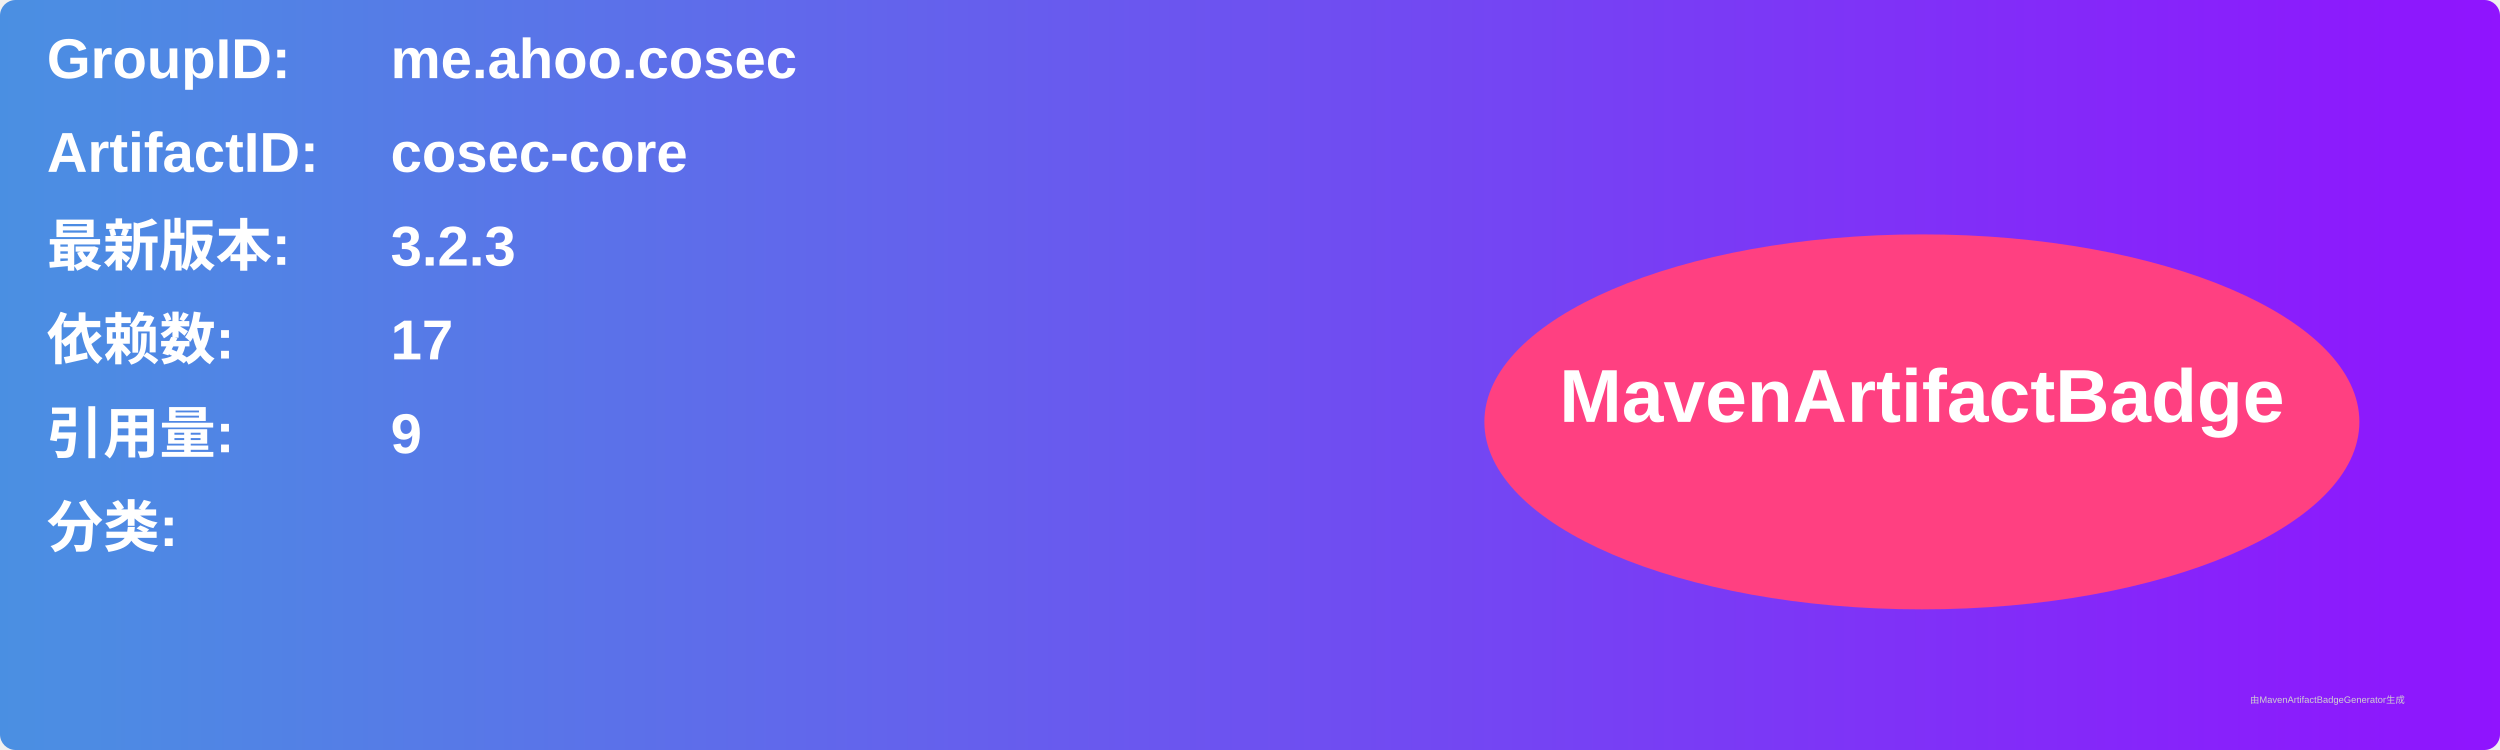
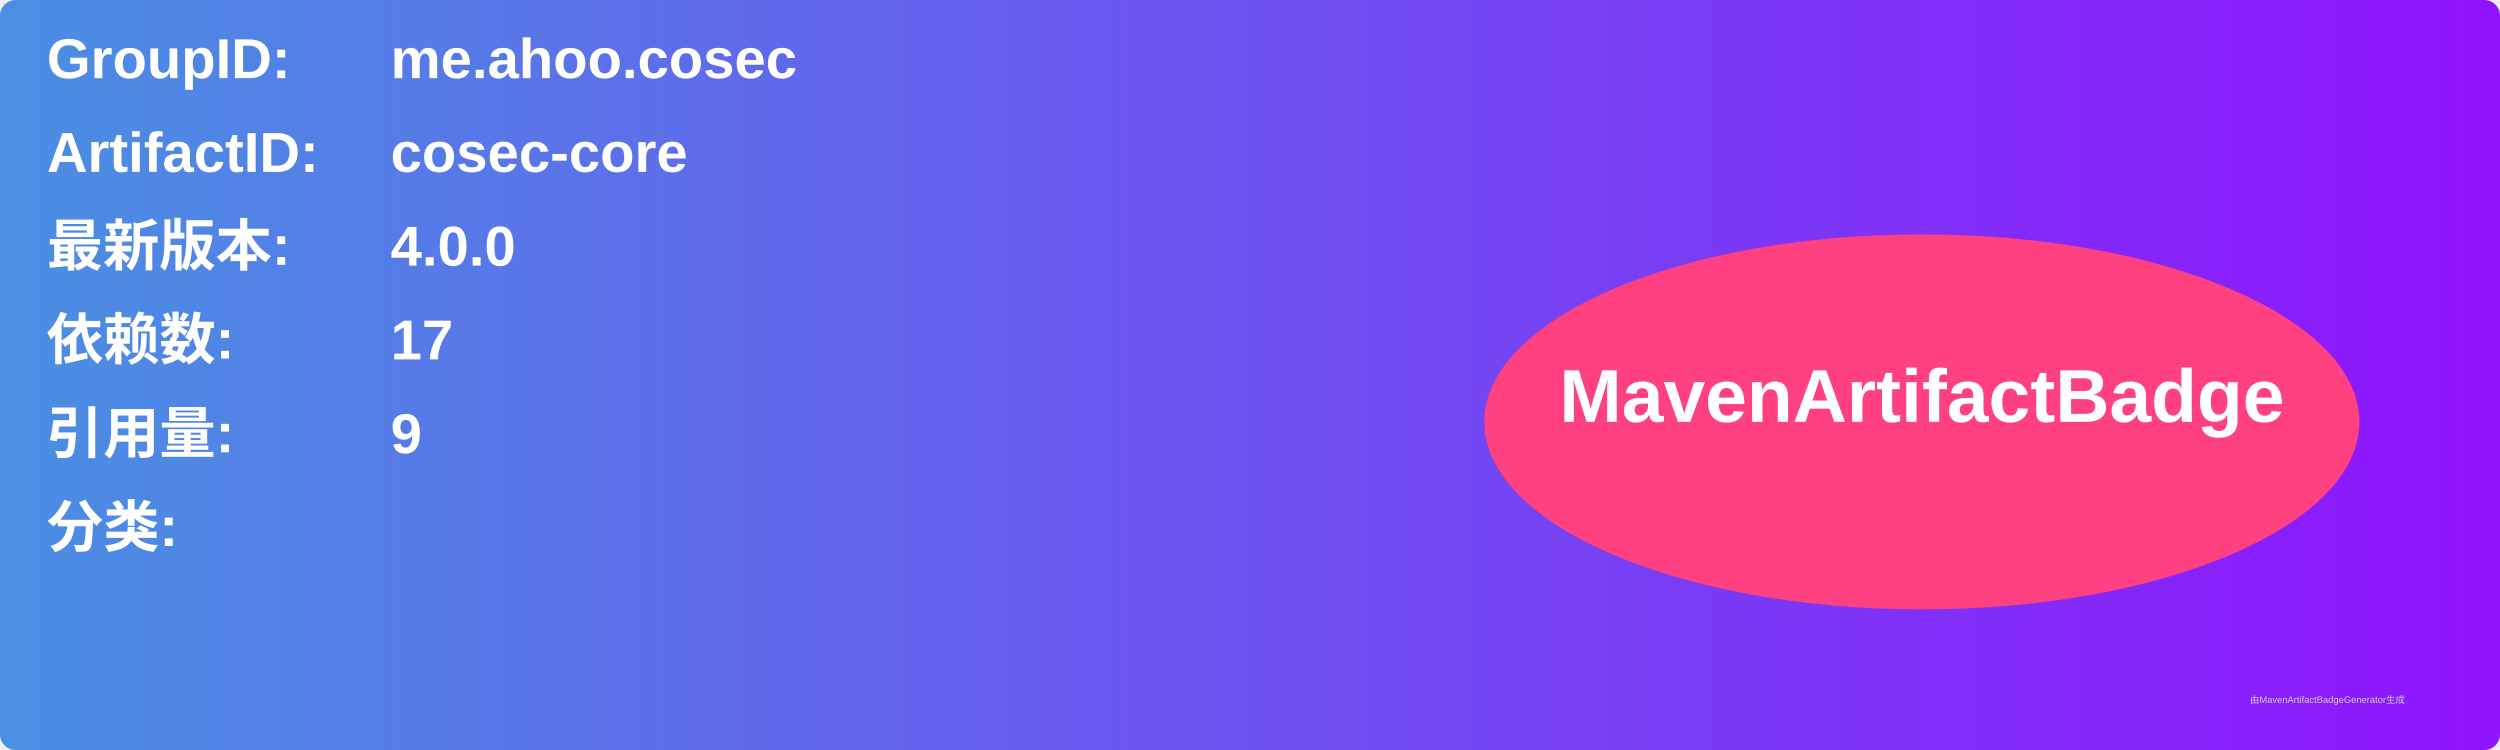
<svg xmlns="http://www.w3.org/2000/svg" width="800" height="240" viewBox="0 0 800 240">
  <linearGradient id="grad" x1="0%" y1="0%" x2="100%" y2="0%">
    <stop offset="0%" stop-color="#4a90e2" />
    <stop offset="100%" stop-color="#9013fe" />
  </linearGradient>
  <rect width="100%" height="100%" rx="5" ry="5" fill="url(#grad)" />
  <g transform="translate(15, 15)">
    <text x="0" y="10" font-family="Arial" font-size="18" fill="white" font-weight="bold" width="260">GroupID:</text>
    <text x="110" y="10" font-family="Arial" font-size="18" fill="white" font-weight="bold" width="460">me.ahoo.cosec</text>
    <text x="0" y="40" font-family="Arial" font-size="18" fill="white" font-weight="bold" width="260">ArtifactID:</text>
    <text x="110" y="40" font-family="Arial" font-size="18" fill="white" font-weight="bold" width="460">cosec-core</text>
    <text x="0" y="70" font-family="Arial" font-size="18" fill="white" font-weight="bold">最新版本:</text>
    <text x="110" y="70" font-family="Arial" font-size="18" fill="white" font-weight="bold">
-       <tspan font-weight="bold">3.2.3</tspan>
+       <tspan font-weight="bold">4.0.0</tspan>
    </text>
    <text x="0" y="100" font-family="Arial" font-size="18" fill="white" font-weight="bold">依赖数: </text>
    <text x="110" y="100" font-family="Arial" font-size="18" fill="white">
      <tspan font-weight="bold">17</tspan>
    </text>
    <text x="0" y="130" font-family="Arial" font-size="18" fill="white" font-weight="bold">引用量: </text>
    <text x="110" y="130" font-family="Arial" font-size="18" fill="white">
      <tspan font-weight="bold">9</tspan>
    </text>
    <text x="0" y="160" font-family="Arial" font-size="18" fill="white" font-weight="bold">分类:</text>
    <text x="10" y="190" font-family="Arial" font-size="10" fill="white">
      <tspan font-weight="bold" />
    </text>
    <ellipse cx="600" cy="120" rx="140" ry="60" fill="#ff4081" />
    <text x="600" y="120" text-anchor="middle" font-family="Arial" font-size="24" fill="white" font-weight="bold">MavenArtifactBadge</text>
  </g>
  <text x="720" y="225" font-family="Arial" font-size="3" fill="#d0d0d0">由MavenArtifactBadgeGenerator生成</text>
</svg>
